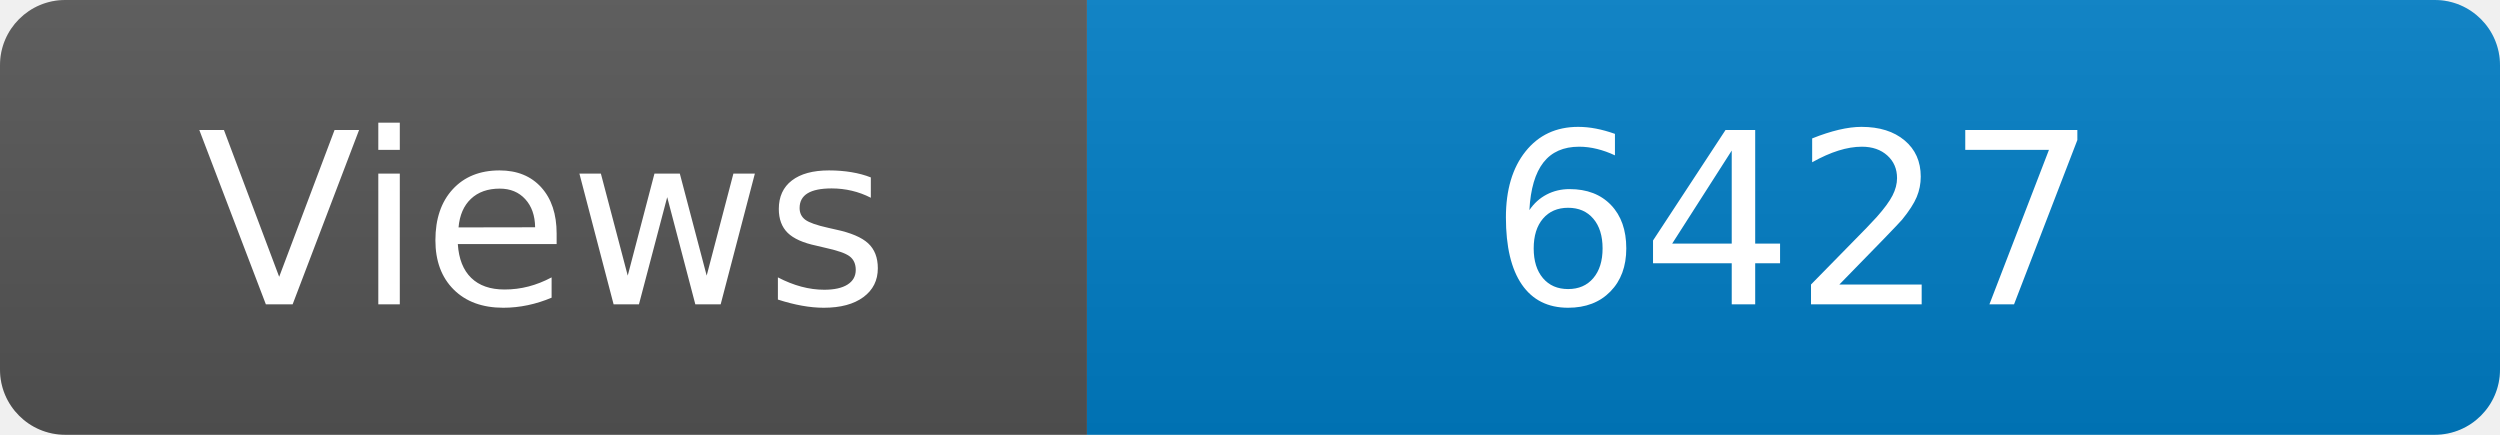
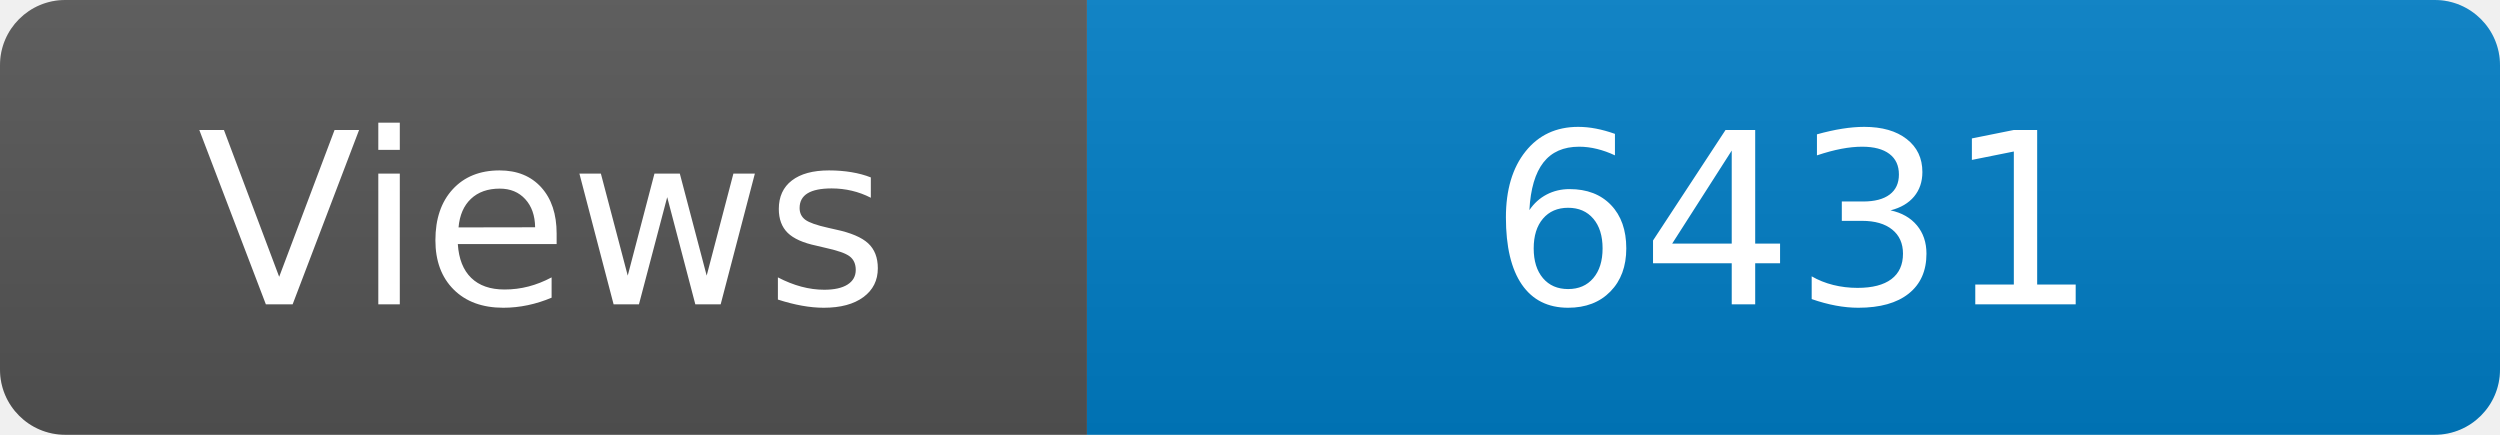
<svg xmlns="http://www.w3.org/2000/svg" width="115" height="20" role="img" aria-label="Maintained?: yes">
  <linearGradient id="s" x2="0" y2="100%">
    <stop offset="0" stop-color="#bbb" stop-opacity=".1" />
    <stop offset="1" stop-opacity=".1" />
  </linearGradient>
  <clipPath id="r">
    <rect width="115" height="20" rx="3" fill="#fff" />
  </clipPath>
  <g clip-path="url(#r)">
    <rect width="50" height="20" fill="#555" />
    <rect x="50" width="160" height="20" fill="#007ec6" />
    <rect width="115" height="20" fill="url(#s)" />
  </g>
  <g fill="#fff" text-anchor="middle" font-family="Verdana,Geneva,DejaVu Sans,sans-serif" font-size="110">
    <text x="250" y="140" transform="scale(.1)" fill="#fff">Views</text>
-     <text x="825" y="140" transform="scale(.1)" fill="#fff">6427</text>
+     <text x="825" y="140" transform="scale(.1)" fill="#fff">6431</text>
  </g>
</svg>
